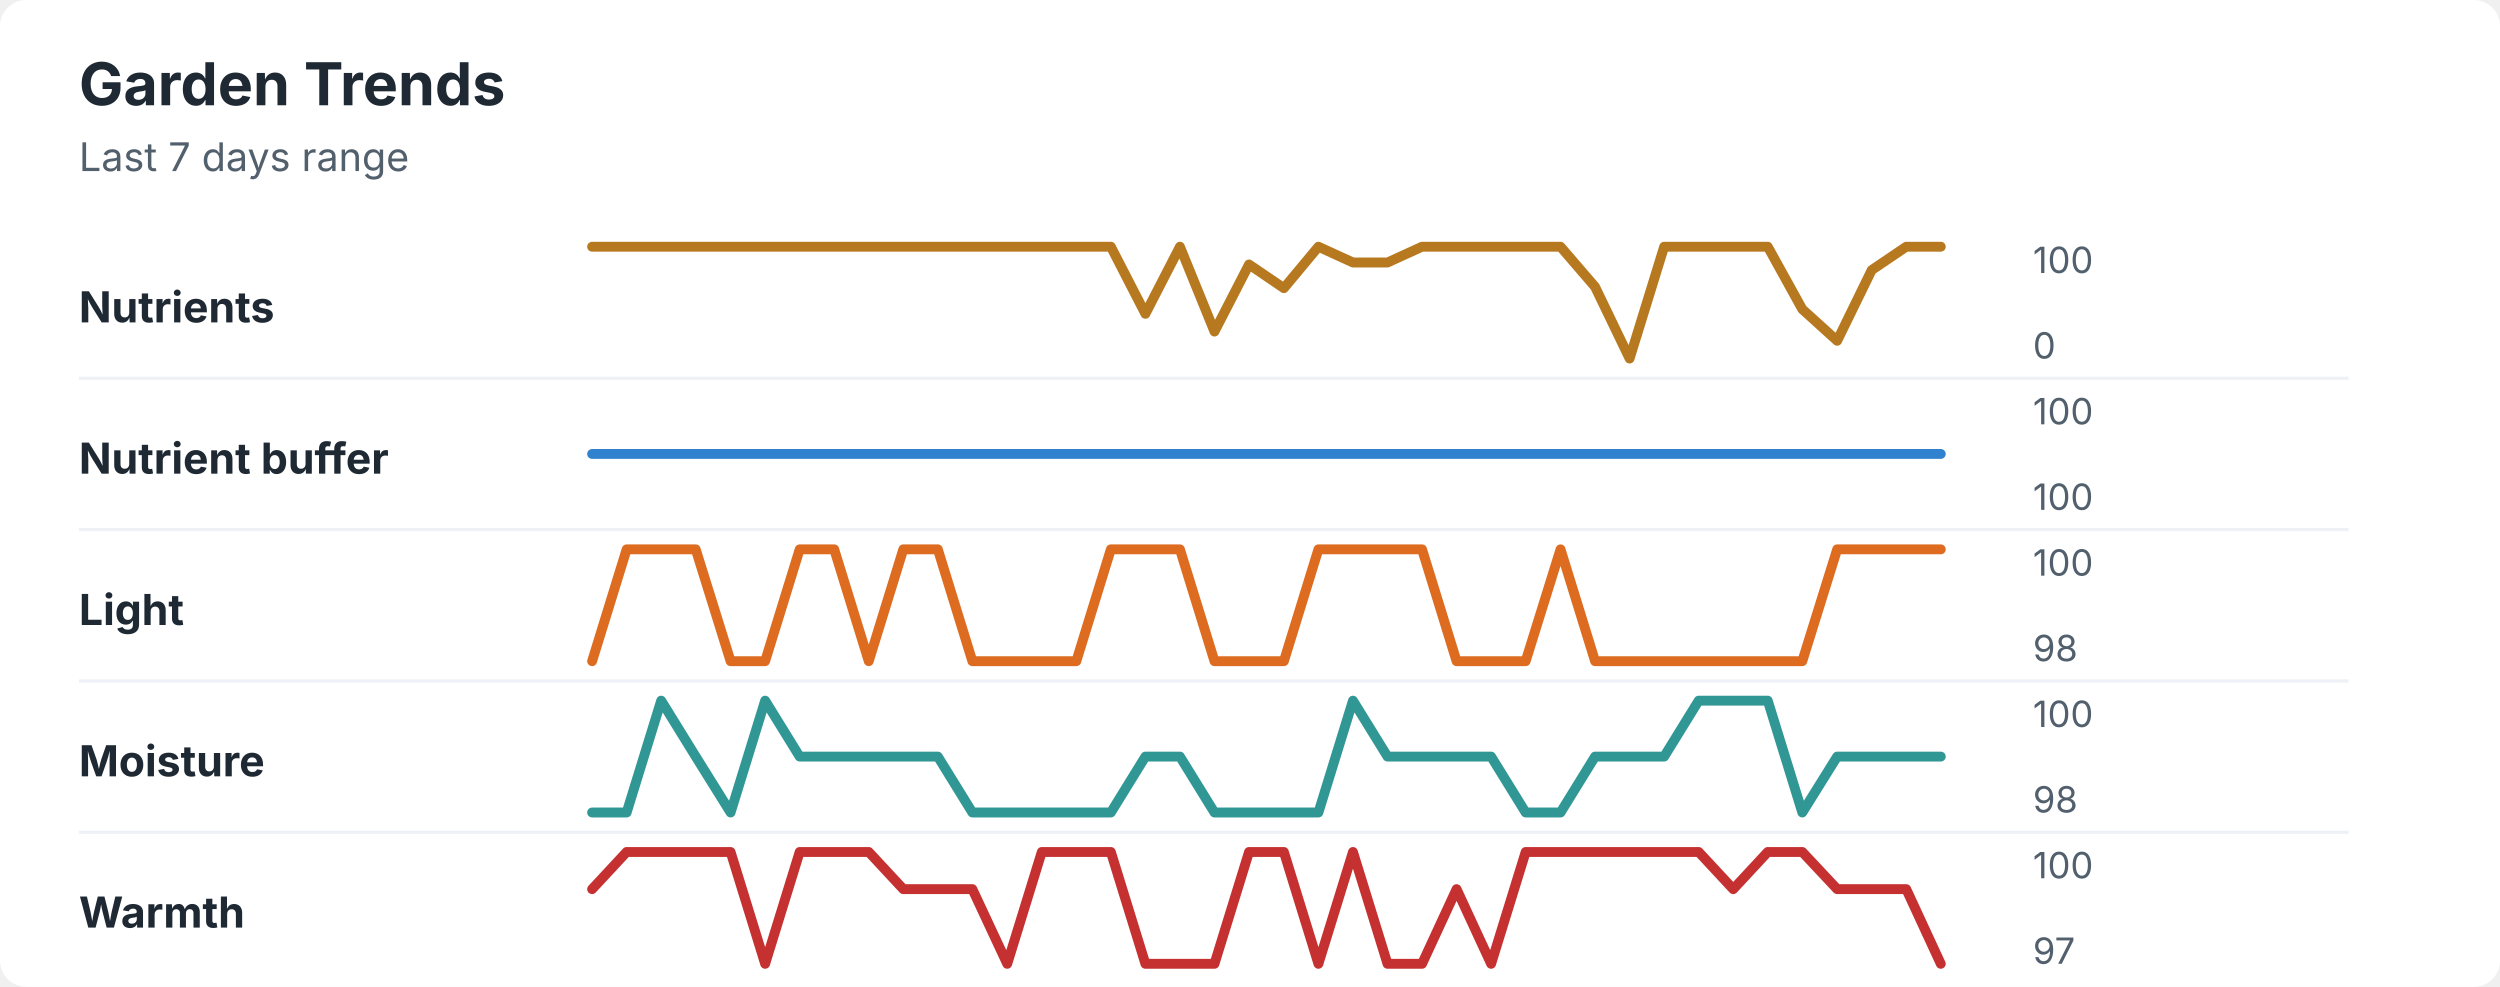
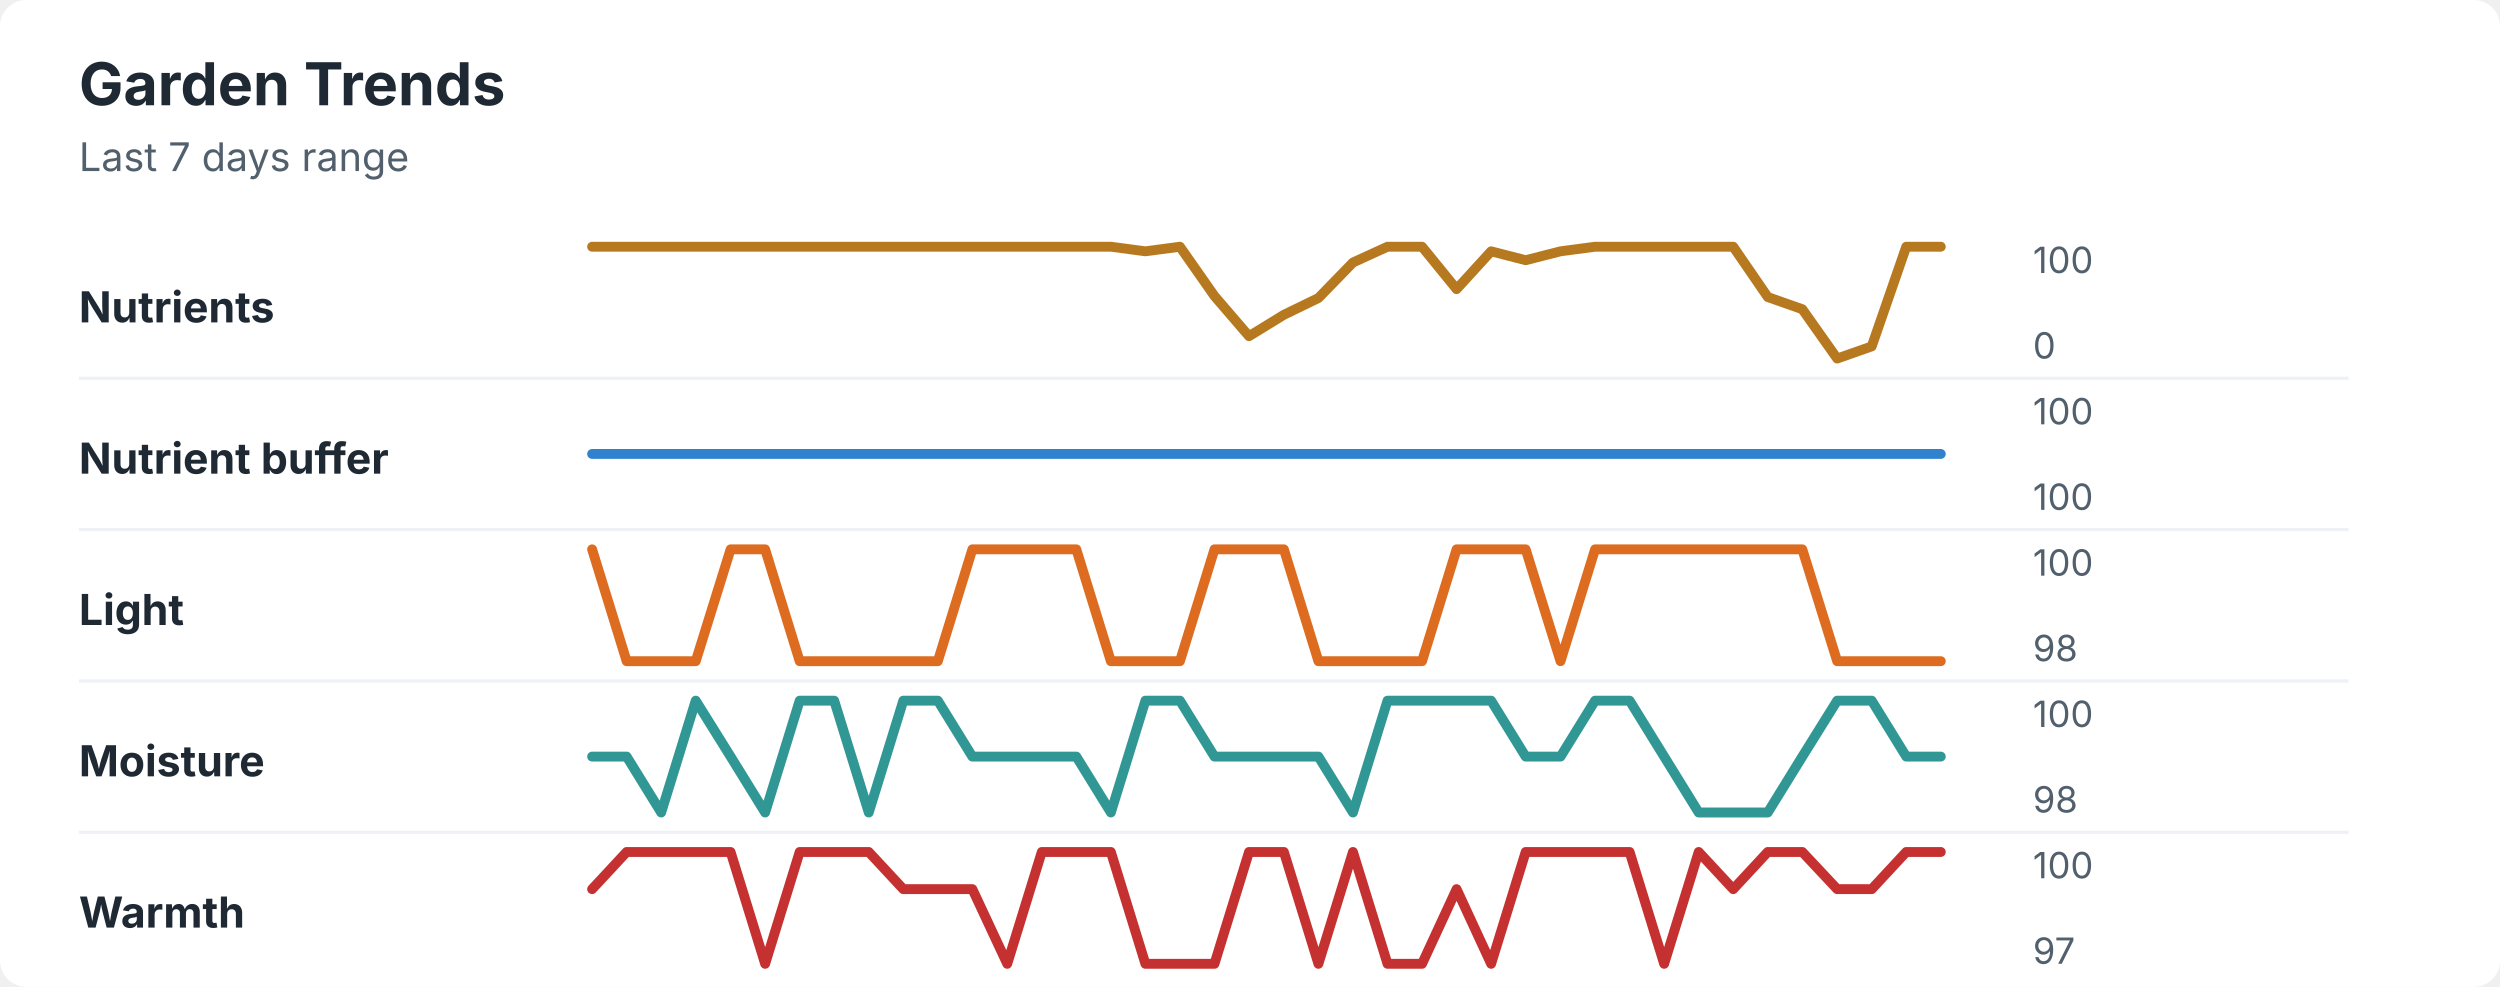
<svg xmlns="http://www.w3.org/2000/svg" width="760" height="300" viewBox="0 0 760 300" role="img" aria-labelledby="title desc">
  <rect width="760" height="300" rx="8" fill="#ffffff" />
  <style>
    text { font-family: -apple-system, BlinkMacSystemFont, "Segoe UI", sans-serif; }
    .title { font-size: 18px; font-weight: 700; fill: #1f2933; }
    .subtitle { font-size: 12px; fill: #52606d; }
    .label { font-size: 13px; font-weight: 650; fill: #1f2933; }
    .axis-value { font-size: 11px; fill: #52606d; }
    .separator { stroke: #eef2f7; stroke-width: 1; }
  </style>
  <text x="24" y="32" class="title">Garden Trends</text>
  <text x="24" y="52" class="subtitle">Last 7 days range</text>
  <text x="24" y="98" class="label">Nutrients</text>
-   <polyline points="180.0,75.0 190.5,75.0 201.0,75.0 211.5,75.0 222.1,75.0 232.6,75.0 243.1,75.0 253.6,75.0 264.1,75.0 274.6,75.0 285.1,75.0 295.6,75.0 306.2,75.0 316.7,75.0 327.2,75.0 337.7,75.0 348.2,95.4 358.7,75.0 369.2,100.8 379.7,80.4 390.3,87.6 400.8,75.0 411.3,79.8 421.8,79.8 432.3,75.0 442.8,75.0 453.3,75.0 463.8,75.0 474.4,75.0 484.9,87.2 495.4,109.0 505.9,75.0 516.4,75.0 526.9,75.0 537.4,75.0 547.9,94.0 558.5,103.6 569.0,82.1 579.5,75.0 590.0,75.0 " fill="none" stroke="#b7791f" stroke-width="3" stroke-linecap="round" stroke-linejoin="round" />
+   <polyline points="180.0,75.0 190.5,75.0 201.0,75.0 211.5,75.0 222.1,75.0 232.6,75.0 243.1,75.0 253.6,75.0 264.1,75.0 274.6,75.0 285.1,75.0 295.6,75.0 306.2,75.0 316.7,75.0 327.2,75.0 337.7,75.0 348.2,76.4 358.7,75.0 369.2,90.0 379.7,102.2 390.3,95.7 400.8,90.6 411.3,79.8 421.8,75.0 432.3,75.0 442.8,87.9 453.3,76.4 463.8,79.1 474.4,76.4 484.9,75.0 495.4,75.0 505.9,75.0 516.4,75.0 526.9,75.0 537.4,90.3 547.9,94.0 558.5,109.0 569.0,105.3 579.5,75.0 590.0,75.0 " fill="none" stroke="#b7791f" stroke-width="3" stroke-linecap="round" stroke-linejoin="round" />
  <text x="618" y="83" class="axis-value">100</text>
  <text x="618" y="109" class="axis-value">0</text>
  <line x1="24" y1="115.0" x2="714" y2="115.0" class="separator" />
  <text x="24" y="144" class="label">Nutrient buffer</text>
  <polyline points="180.0,138.0 190.5,138.0 201.0,138.0 211.5,138.0 222.1,138.0 232.6,138.0 243.1,138.0 253.6,138.0 264.1,138.0 274.6,138.0 285.1,138.0 295.6,138.0 306.2,138.0 316.7,138.0 327.2,138.0 337.7,138.0 348.2,138.0 358.7,138.0 369.2,138.0 379.7,138.0 390.3,138.0 400.8,138.0 411.3,138.0 421.8,138.0 432.3,138.0 442.8,138.0 453.3,138.0 463.8,138.0 474.4,138.0 484.9,138.0 495.4,138.0 505.9,138.0 516.4,138.0 526.9,138.0 537.4,138.0 547.9,138.0 558.5,138.0 569.0,138.0 579.5,138.0 590.0,138.0 " fill="none" stroke="#3182ce" stroke-width="3" stroke-linecap="round" stroke-linejoin="round" />
  <text x="618" y="129" class="axis-value">100</text>
  <text x="618" y="155" class="axis-value">100</text>
  <line x1="24" y1="161.0" x2="714" y2="161.0" class="separator" />
  <text x="24" y="190" class="label">Light</text>
-   <polyline points="180.0,201.0 190.5,167.0 201.0,167.0 211.5,167.0 222.1,201.0 232.6,201.0 243.1,167.0 253.6,167.0 264.1,201.0 274.6,167.0 285.1,167.0 295.6,201.0 306.2,201.0 316.7,201.0 327.2,201.0 337.7,167.0 348.2,167.0 358.7,167.0 369.2,201.0 379.7,201.0 390.3,201.0 400.8,167.0 411.3,167.0 421.8,167.0 432.3,167.0 442.8,201.0 453.3,201.0 463.8,201.0 474.4,167.0 484.9,201.0 495.4,201.0 505.9,201.0 516.4,201.0 526.9,201.0 537.4,201.0 547.9,201.0 558.5,167.0 569.0,167.0 579.5,167.0 590.0,167.0 " fill="none" stroke="#dd6b20" stroke-width="3" stroke-linecap="round" stroke-linejoin="round" />
+   <polyline points="180.0,167.0 190.5,201.0 201.0,201.0 211.5,201.0 222.1,167.0 232.6,167.0 243.1,201.0 253.6,201.0 264.1,201.0 274.6,201.0 285.1,201.0 295.6,167.0 306.2,167.0 316.7,167.0 327.2,167.0 337.7,201.0 348.2,201.0 358.7,201.0 369.2,167.0 379.7,167.0 390.3,167.0 400.8,201.0 411.3,201.0 421.8,201.0 432.3,201.0 442.8,167.0 453.3,167.0 463.8,167.0 474.4,201.0 484.9,167.0 495.4,167.0 505.9,167.0 516.4,167.0 526.9,167.0 537.4,167.0 547.9,167.0 558.5,201.0 569.0,201.0 579.5,201.0 590.0,201.0 " fill="none" stroke="#dd6b20" stroke-width="3" stroke-linecap="round" stroke-linejoin="round" />
  <text x="618" y="175" class="axis-value">100</text>
  <text x="618" y="201" class="axis-value">98</text>
  <line x1="24" y1="207.0" x2="714" y2="207.0" class="separator" />
  <text x="24" y="236" class="label">Moisture</text>
-   <polyline points="180.0,247.0 190.5,247.0 201.0,213.0 211.5,230.0 222.1,247.0 232.6,213.0 243.1,230.0 253.6,230.0 264.1,230.0 274.6,230.0 285.1,230.0 295.6,247.0 306.2,247.0 316.7,247.0 327.2,247.0 337.7,247.0 348.2,230.0 358.7,230.0 369.2,247.0 379.7,247.0 390.3,247.0 400.8,247.0 411.3,213.0 421.8,230.0 432.3,230.0 442.8,230.0 453.3,230.0 463.8,247.0 474.4,247.0 484.9,230.0 495.4,230.0 505.9,230.0 516.4,213.0 526.9,213.0 537.4,213.0 547.9,247.0 558.5,230.0 569.0,230.0 579.5,230.0 590.0,230.0 " fill="none" stroke="#319795" stroke-width="3" stroke-linecap="round" stroke-linejoin="round" />
+   <polyline points="180.0,230.0 190.5,230.0 201.0,247.0 211.5,213.0 222.1,230.0 232.6,247.0 243.1,213.0 253.6,213.0 264.1,247.0 274.6,213.0 285.1,213.0 295.6,230.0 306.2,230.0 316.7,230.0 327.2,230.0 337.7,247.0 348.2,213.0 358.7,213.0 369.2,230.0 379.7,230.0 390.3,230.0 400.8,230.0 411.3,247.0 421.8,213.0 432.3,213.0 442.8,213.0 453.3,213.0 463.8,230.0 474.4,230.0 484.9,213.0 495.4,213.0 505.9,230.0 516.4,247.0 526.9,247.0 537.4,247.0 547.9,230.0 558.5,213.0 569.0,213.0 579.5,230.0 590.0,230.0 " fill="none" stroke="#319795" stroke-width="3" stroke-linecap="round" stroke-linejoin="round" />
  <text x="618" y="221" class="axis-value">100</text>
  <text x="618" y="247" class="axis-value">98</text>
  <line x1="24" y1="253.0" x2="714" y2="253.0" class="separator" />
  <text x="24" y="282" class="label">Warmth</text>
-   <polyline points="180.0,270.3 190.5,259.0 201.0,259.0 211.5,259.0 222.1,259.0 232.6,293.0 243.1,259.0 253.6,259.0 264.1,259.0 274.6,270.3 285.1,270.3 295.6,270.3 306.2,293.0 316.7,259.0 327.2,259.0 337.7,259.0 348.2,293.0 358.7,293.0 369.2,293.0 379.7,259.0 390.3,259.0 400.8,293.0 411.3,259.0 421.8,293.0 432.3,293.0 442.8,270.3 453.3,293.0 463.8,259.0 474.4,259.0 484.9,259.0 495.4,259.0 505.9,259.0 516.4,259.0 526.9,270.3 537.4,259.0 547.9,259.0 558.5,270.3 569.0,270.3 579.5,270.3 590.0,293.0 " fill="none" stroke="#c53030" stroke-width="3" stroke-linecap="round" stroke-linejoin="round" />
+   <polyline points="180.0,270.3 190.5,259.0 201.0,259.0 211.5,259.0 222.1,259.0 232.6,293.0 243.1,259.0 253.6,259.0 264.1,259.0 274.6,270.3 285.1,270.3 295.6,270.3 306.2,293.0 316.7,259.0 327.2,259.0 337.7,259.0 348.2,293.0 358.7,293.0 369.2,293.0 379.7,259.0 390.3,259.0 400.8,293.0 411.3,259.0 421.8,293.0 432.3,293.0 442.8,270.3 453.3,293.0 463.8,259.0 474.4,259.0 484.9,259.0 495.4,259.0 505.9,293.0 516.4,259.0 526.9,270.3 537.4,259.0 547.9,259.0 558.5,270.3 569.0,270.3 579.5,259.0 590.0,259.0 " fill="none" stroke="#c53030" stroke-width="3" stroke-linecap="round" stroke-linejoin="round" />
  <text x="618" y="267" class="axis-value">100</text>
  <text x="618" y="293" class="axis-value">97</text>
</svg>
